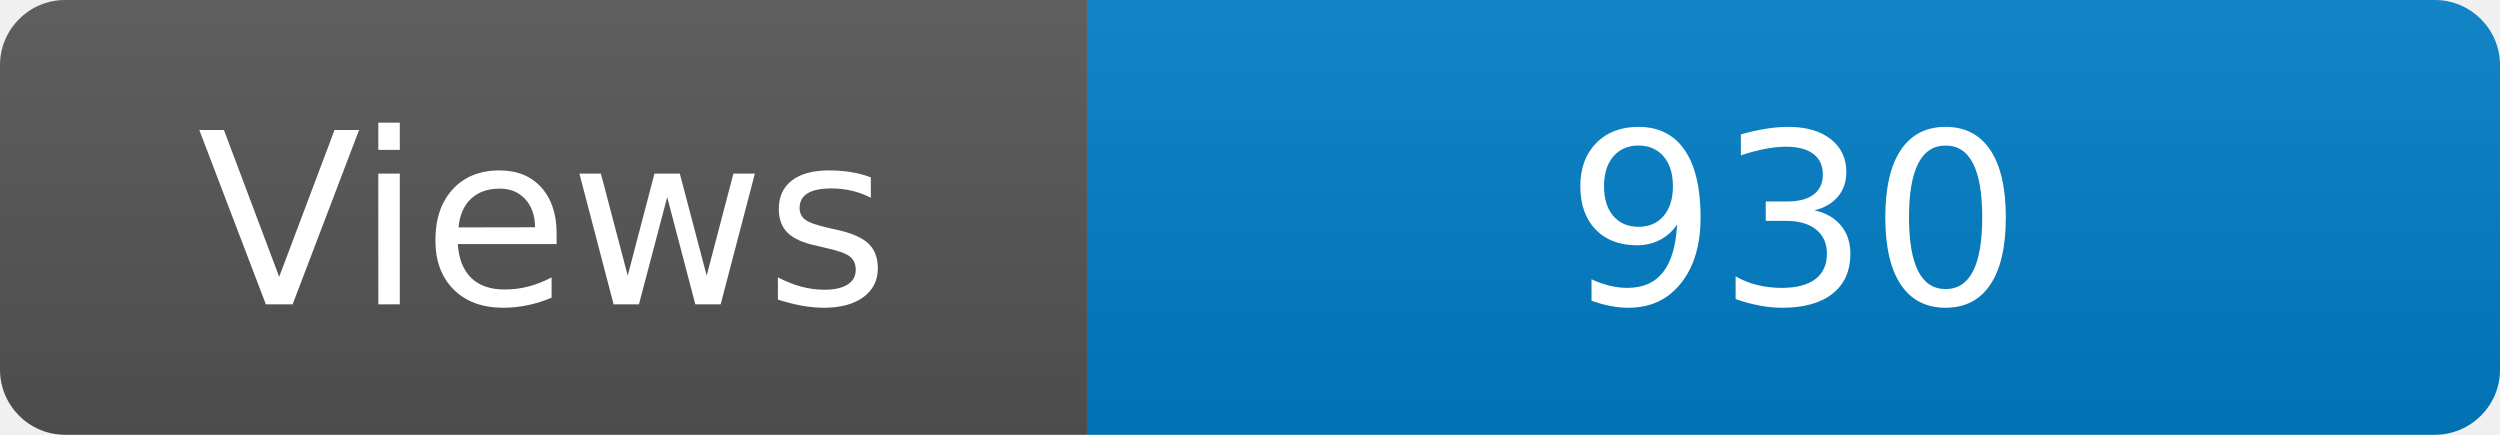
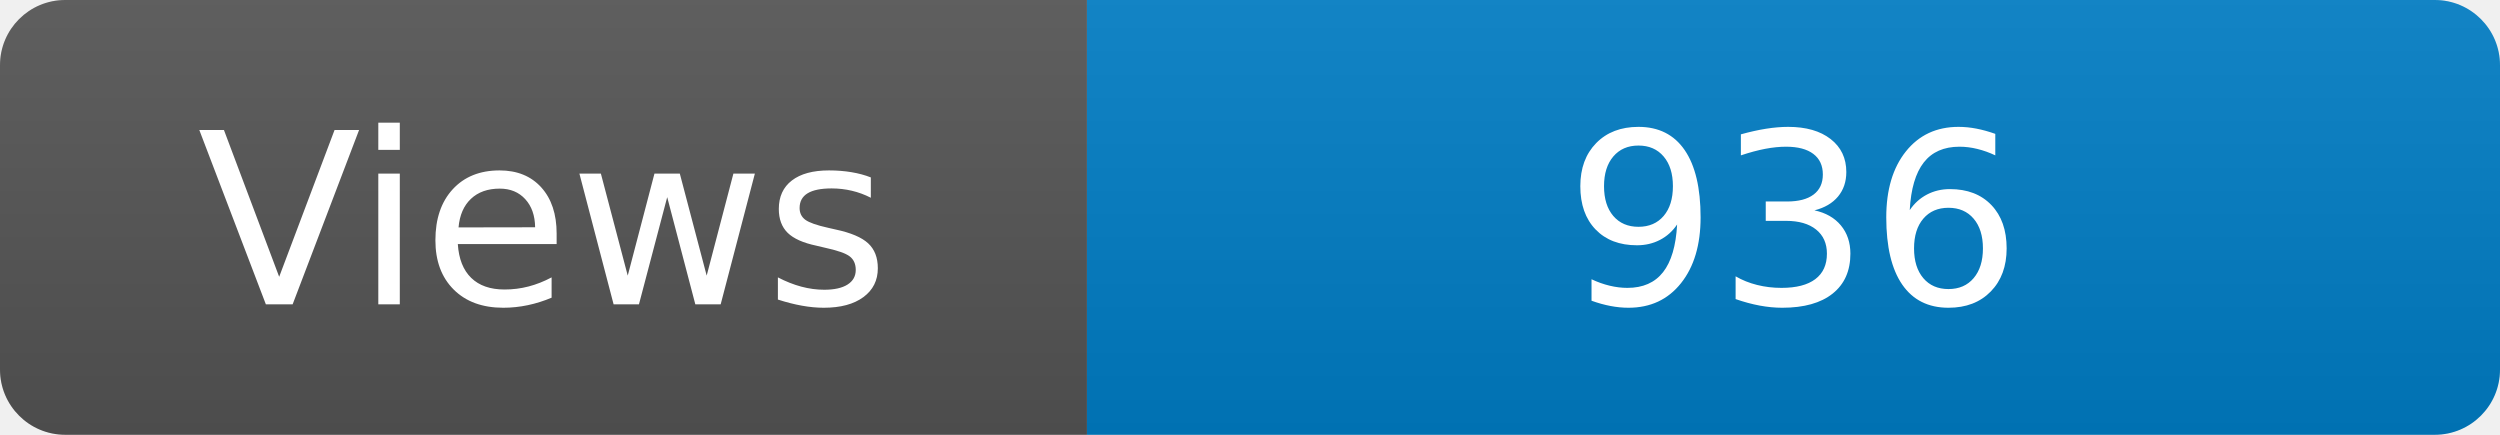
<svg xmlns="http://www.w3.org/2000/svg" width="115" height="20" role="img" aria-label="Maintained?: yes">
  <linearGradient id="s" x2="0" y2="100%">
    <stop offset="0" stop-color="#bbb" stop-opacity=".1" />
    <stop offset="1" stop-opacity=".1" />
  </linearGradient>
  <clipPath id="r">
    <rect width="115" height="20" rx="3" fill="#fff" />
  </clipPath>
  <g clip-path="url(#r)">
    <rect width="50" height="20" fill="#555" />
    <rect x="50" width="160" height="20" fill="#007ec6" />
    <rect width="115" height="20" fill="url(#s)" />
  </g>
  <g fill="#fff" text-anchor="middle" font-family="Verdana,Geneva,DejaVu Sans,sans-serif" font-size="110">
    <text x="250" y="140" transform="scale(.1)" fill="#fff">Views</text>
-     <text x="825" y="140" transform="scale(.1)" fill="#fff">930</text>
+     <text x="825" y="140" transform="scale(.1)" fill="#fff">936</text>
  </g>
</svg>
